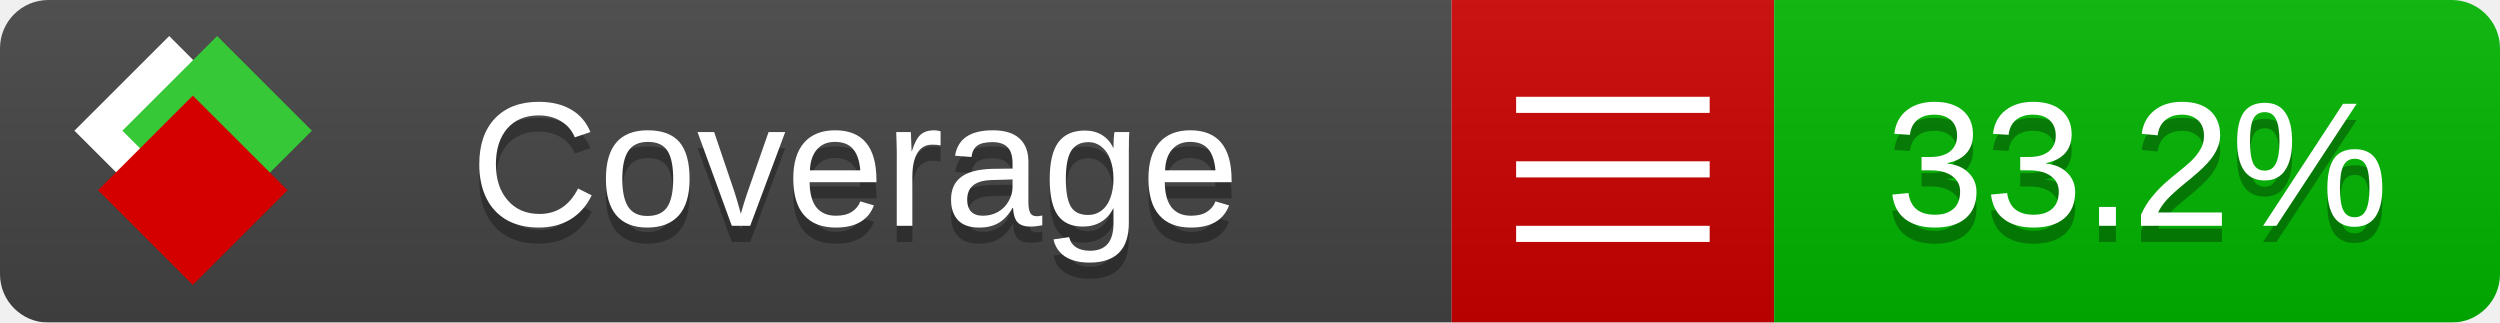
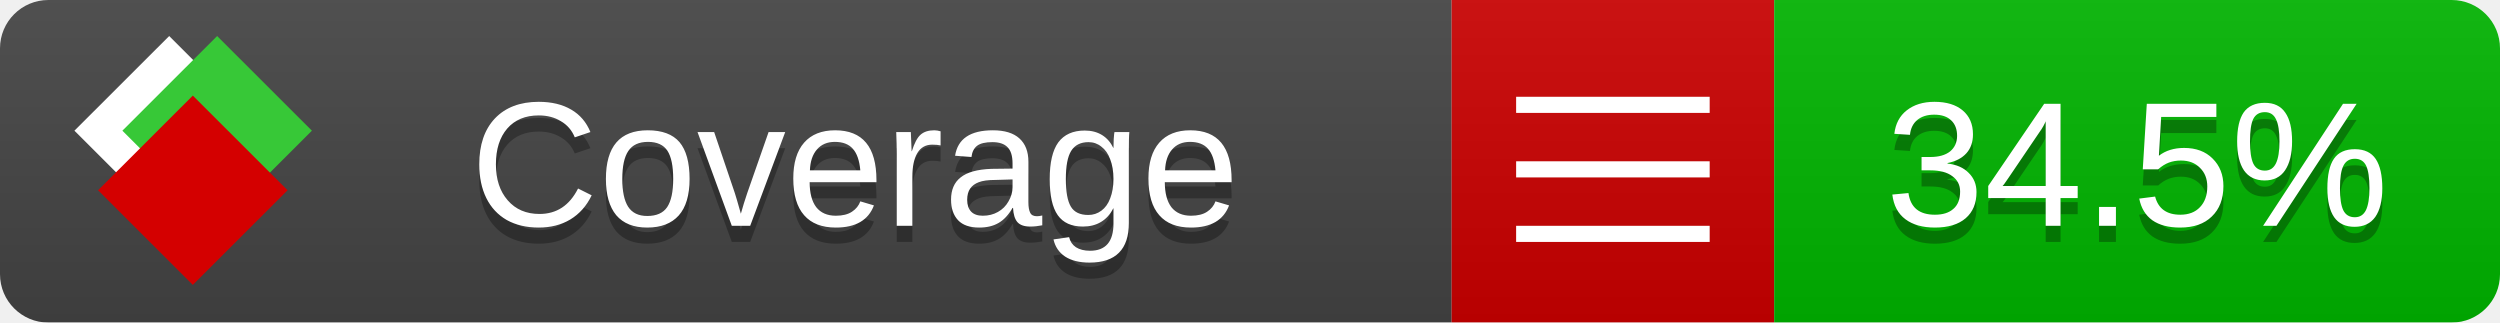
<svg xmlns="http://www.w3.org/2000/svg" xmlns:xlink="http://www.w3.org/1999/xlink" width="155" height="20">
  <style type="text/css">
          
            @keyframes fade1 {
                0% { visibility: visible; opacity: 1; }
               23% { visibility: visible; opacity: 1; }
               25% { visibility: hidden; opacity: 0; }
               48% { visibility: hidden; opacity: 0; }
               50% { visibility: hidden; opacity: 0; }
               73% { visibility: hidden; opacity: 0; }
               75% { visibility: hidden; opacity: 0; }
               98% { visibility: hidden; opacity: 0; }
              100% { visibility: visible; opacity: 1; }
            }
            @keyframes fade2 {
                0% { visibility: hidden; opacity: 0; }
               23% { visibility: hidden; opacity: 0; }
               25% { visibility: visible; opacity: 1; }
               48% { visibility: visible; opacity: 1; }
               50% { visibility: hidden; opacity: 0; }
               73% { visibility: hidden; opacity: 0; }
               75% { visibility: hidden; opacity: 0; }
               98% { visibility: hidden; opacity: 0; }
              100% { visibility: hidden; opacity: 0; }
            }
            @keyframes fade3 {
                0% { visibility: hidden; opacity: 0; }
               23% { visibility: hidden; opacity: 0; }
               25% { visibility: hidden; opacity: 0; }
               48% { visibility: hidden; opacity: 0; }
               50% { visibility: visible; opacity: 1; }
               73% { visibility: visible; opacity: 1; }
               75% { visibility: hidden; opacity: 0; }
               98% { visibility: hidden; opacity: 0; }
              100% { visibility: hidden; opacity: 0; }
            }
            @keyframes fade4 {
                0% { visibility: hidden; opacity: 0; }
               23% { visibility: hidden; opacity: 0; }
               25% { visibility: hidden; opacity: 0; }
               48% { visibility: hidden; opacity: 0; }
               50% { visibility: hidden; opacity: 0; }
               73% { visibility: hidden; opacity: 0; }
               75% { visibility: visible; opacity: 1; }
               98% { visibility: visible; opacity: 1; }
              100% { visibility: hidden; opacity: 0; }
            }
            .linecoverage {
                animation-duration: 15s;
                animation-name: fade1;
                animation-iteration-count: infinite;
            }
            .branchcoverage {
                animation-duration: 15s;
                animation-name: fade2;
                animation-iteration-count: infinite;
            }
            .methodcoverage {
                animation-duration: 15s;
                animation-name: fade3;
                animation-iteration-count: infinite;
            }
            .fullmethodcoverage {
                animation-duration: 15s;
                animation-name: fade4;
                animation-iteration-count: infinite;
            }
          
    </style>
  <defs>
    <linearGradient id="gradient" x2="0" y2="100%">
      <stop offset="0" stop-color="#bbb" stop-opacity=".1" />
      <stop offset="1" stop-opacity=".1" />
    </linearGradient>
    <linearGradient id="c">
      <stop offset="0" stop-color="#d40000" />
      <stop offset="1" stop-color="#ff2a2a" />
    </linearGradient>
    <linearGradient id="a">
      <stop offset="0" stop-color="#e0e0de" />
      <stop offset="1" stop-color="#fff" />
    </linearGradient>
    <linearGradient id="b">
      <stop offset="0" stop-color="#37c837" />
      <stop offset="1" stop-color="#217821" />
    </linearGradient>
    <linearGradient xlink:href="#a" id="e" x1="106.44" x2="69.96" y1="-11.96" y2="-46.84" gradientTransform="matrix(-.8426 -.00045 -.00045 -.8426 -94.27 -75.82)" gradientUnits="userSpaceOnUse" />
    <linearGradient xlink:href="#b" id="f" x1="56.19" x2="77.97" y1="-23.45" y2="10.62" gradientTransform="matrix(.8426 .00045 .00045 .8426 94.27 75.82)" gradientUnits="userSpaceOnUse" />
    <linearGradient xlink:href="#c" id="g" x1="79.98" x2="132.9" y1="10.79" y2="10.79" gradientTransform="matrix(.8426 .00045 .00045 .8426 94.27 75.82)" gradientUnits="userSpaceOnUse" />
    <mask id="mask">
      <rect width="155" height="20" rx="3" fill="#fff" />
    </mask>
    <g id="icon" transform="matrix(.04486 0 0 .04481 -.48 -.63)">
      <rect width="52.92" height="52.92" x="-109.72" y="-27.13" fill="url(#e)" transform="rotate(-135)" />
      <rect width="52.92" height="52.92" x="70.19" y="-39.18" fill="url(#f)" transform="rotate(45)" />
      <rect width="52.92" height="52.92" x="80.05" y="-15.74" fill="url(#g)" transform="rotate(45)" />
    </g>
  </defs>
  <g mask="url(#mask)">
    <rect x="0" y="0" width="90" height="20" fill="#444" />
    <rect x="90" y="0" width="20" height="20" fill="#c00" />
    <rect x="110" y="0" width="45" height="20" fill="#00B600" />
    <rect x="0" y="0" width="155" height="20" fill="url(#gradient)" />
  </g>
  <g>
    <path class="" stroke="#fff" d="M94 6.5 h12 M94 10.5 h12 M94 14.5 h12" />
  </g>
  <g fill="#fff" text-anchor="middle" font-family="Verdana,Arial,Geneva,sans-serif" font-size="11">
    <a xlink:href="https://github.com/danielpalme/ReportGenerator" target="_top">
      <use xlink:href="#icon" transform="translate(3,1) scale(3.5)" />
    </a>
    <text x="53" y="15" fill="#010101" fill-opacity=".3">Coverage</text>
    <text x="53" y="14" fill="#fff">Coverage</text>
-     <text class="" x="132.5" y="15" fill="#010101" fill-opacity=".3">33.2%</text>
-     <text class="" x="132.5" y="14">33.2%</text>
+     <text class="" x="132.5" y="15" fill="#010101" fill-opacity=".3">34.5%</text>
+     <text class="" x="132.5" y="14">34.5%</text>
  </g>
  <g>
    <rect class="" x="90" y="0" width="65" height="20" fill-opacity="0" />
  </g>
</svg>
